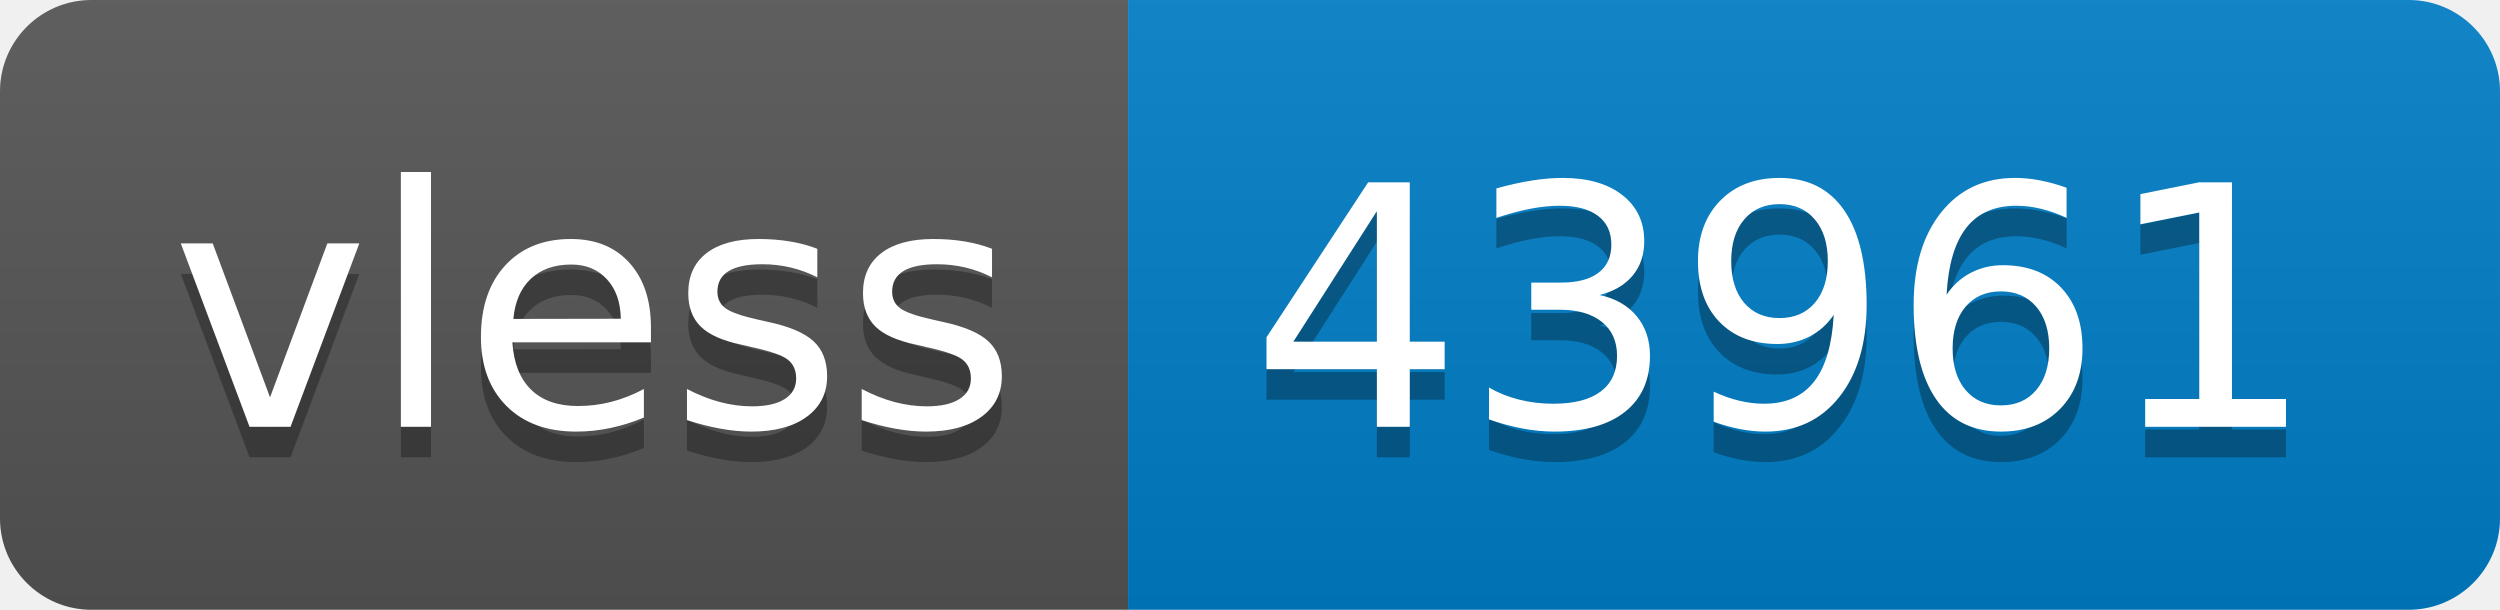
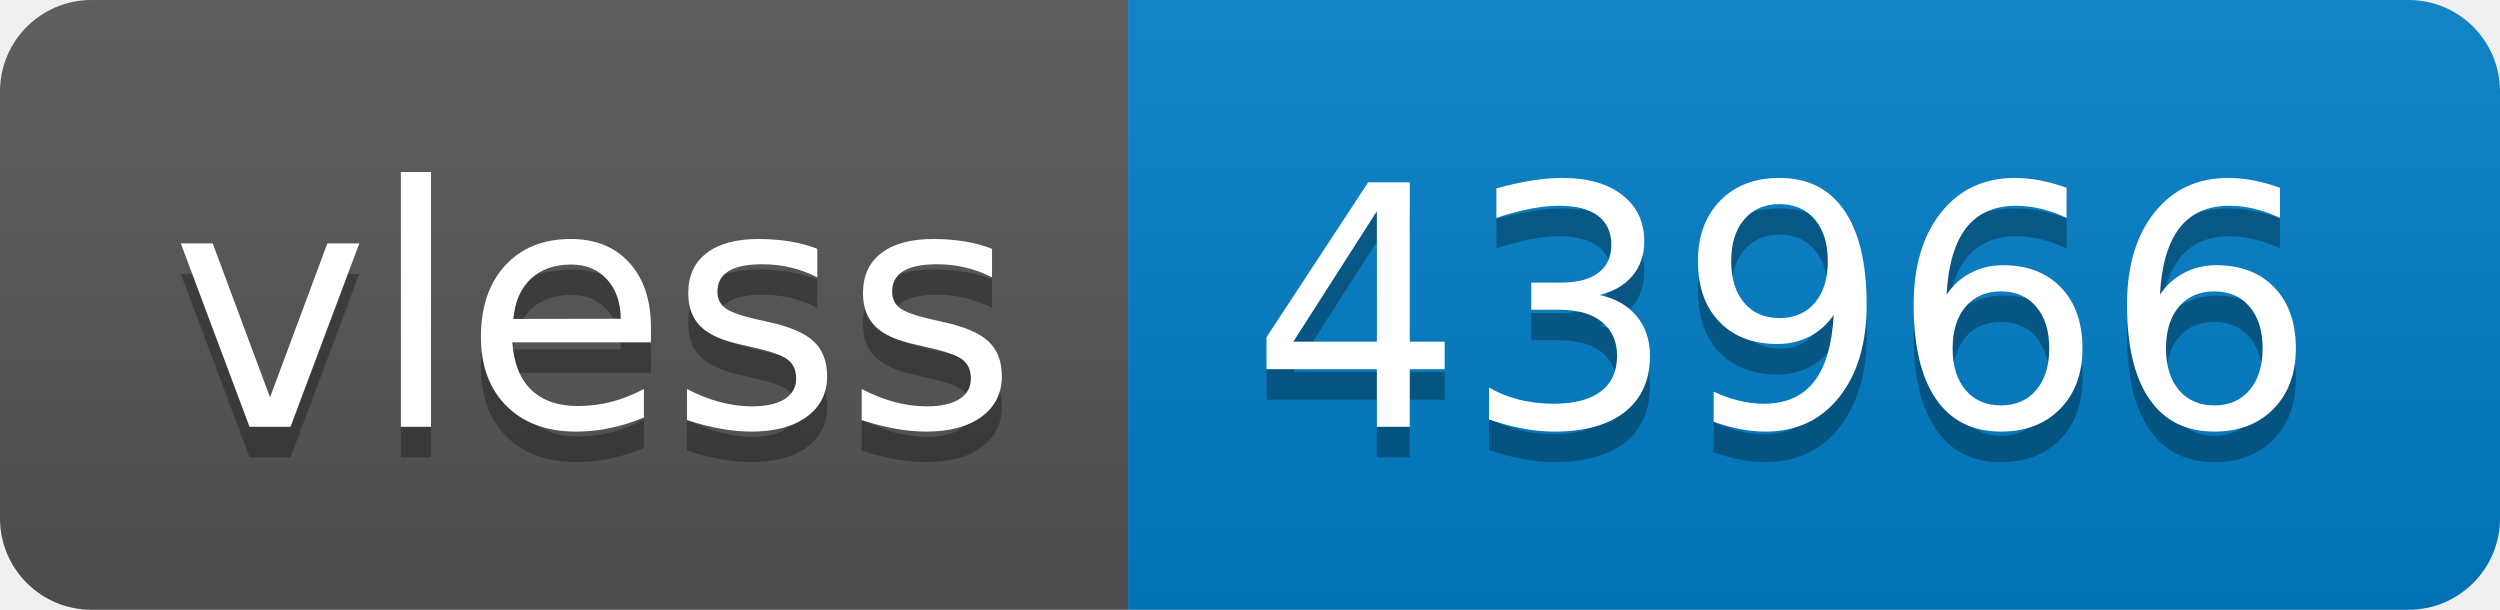
- <svg xmlns="http://www.w3.org/2000/svg" width="82" height="20" role="img" aria-label="vless: 43961">
+ <svg xmlns="http://www.w3.org/2000/svg" width="82" height="20" role="img" aria-label="vless: 43966">
  <linearGradient id="s" x2="0" y2="100%">
    <stop offset="0" stop-color="#bbb" stop-opacity=".1" />
    <stop offset="1" stop-opacity=".1" />
  </linearGradient>
  <clipPath id="r">
    <rect width="82" height="20" rx="3" fill="#fff" />
  </clipPath>
  <g clip-path="url(#r)">
    <rect width="37" height="20" fill="#555" />
    <rect x="37" width="45" height="20" fill="#007ec6" />
    <rect width="82" height="20" fill="url(#s)" />
  </g>
  <g fill="#fff" text-anchor="middle" font-family="Verdana,Geneva,DejaVu Sans,sans-serif" text-rendering="geometricPrecision" font-size="110">
    <text aria-hidden="true" x="195" y="150" fill="#010101" fill-opacity=".3" transform="scale(.1)" textLength="270">vless</text>
    <text x="195" y="140" transform="scale(.1)" fill="#fff" textLength="270">vless</text>
-     <text aria-hidden="true" x="585" y="150" fill="#010101" fill-opacity=".3" transform="scale(.1)" textLength="350">43961</text>
-     <text x="585" y="140" transform="scale(.1)" fill="#fff" textLength="350">43961</text>
+     <text aria-hidden="true" x="585" y="150" fill="#010101" fill-opacity=".3" transform="scale(.1)" textLength="350">43966</text>
+     <text x="585" y="140" transform="scale(.1)" fill="#fff" textLength="350">43966</text>
  </g>
</svg>
